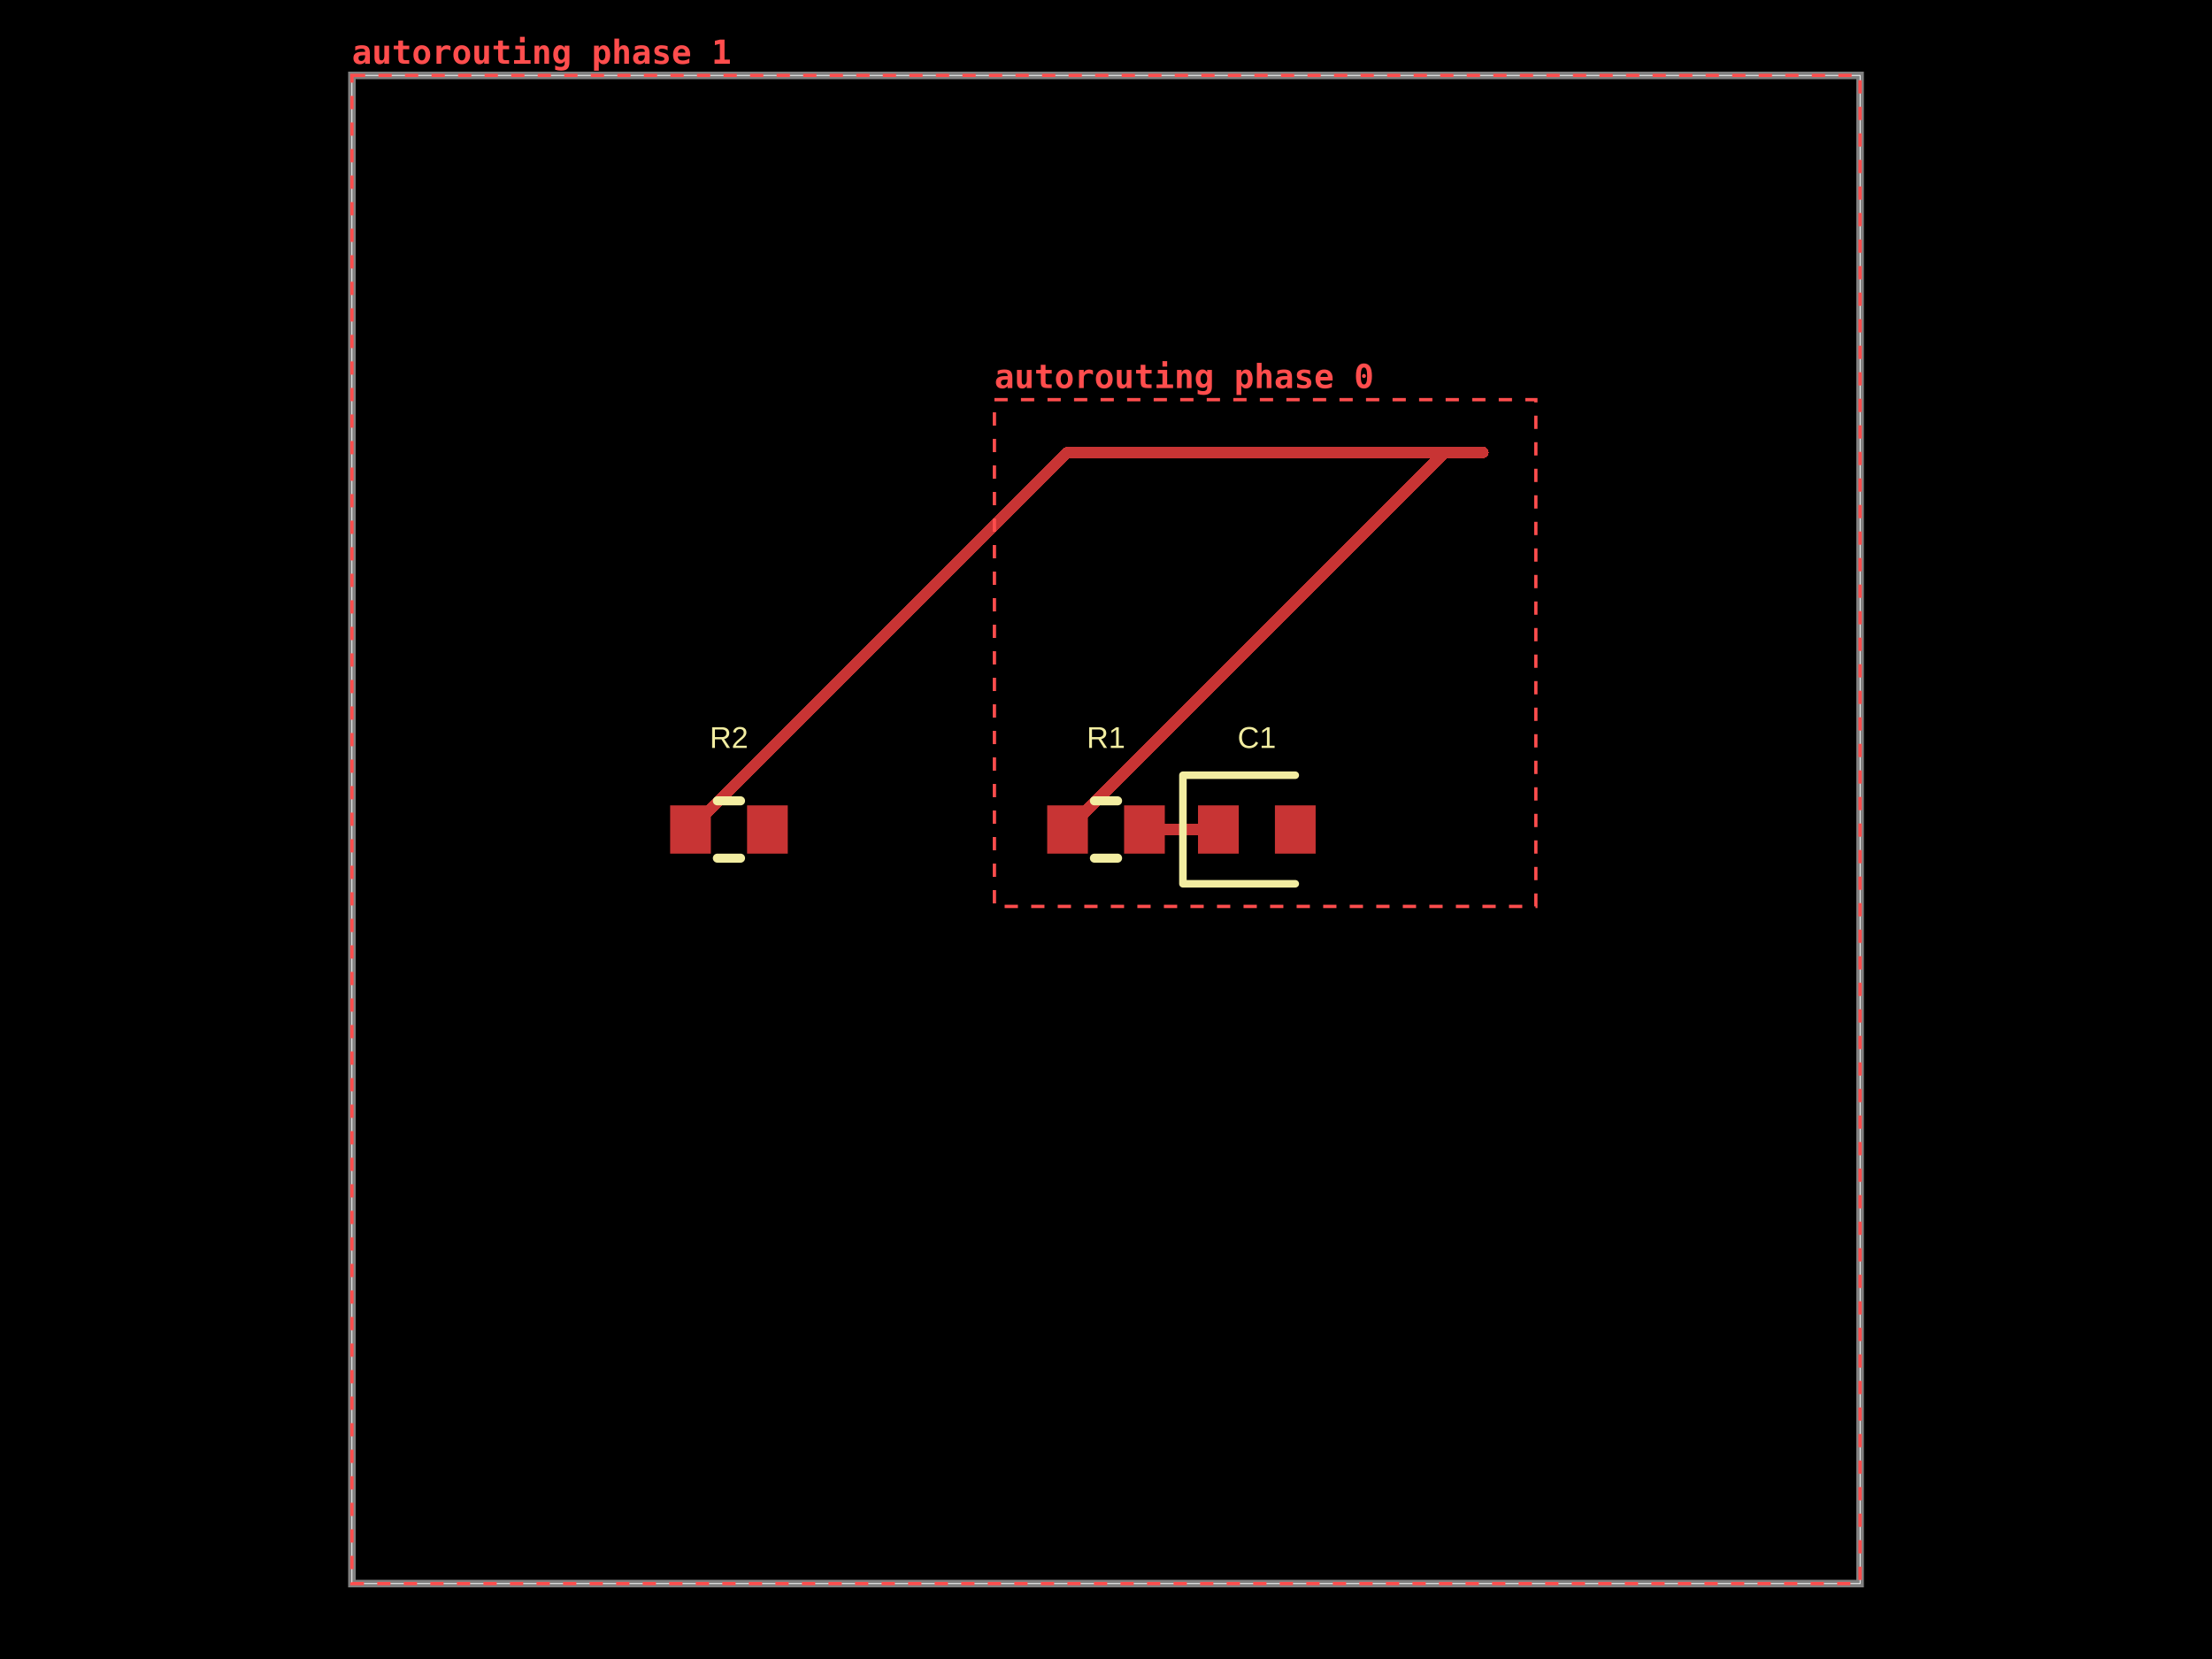
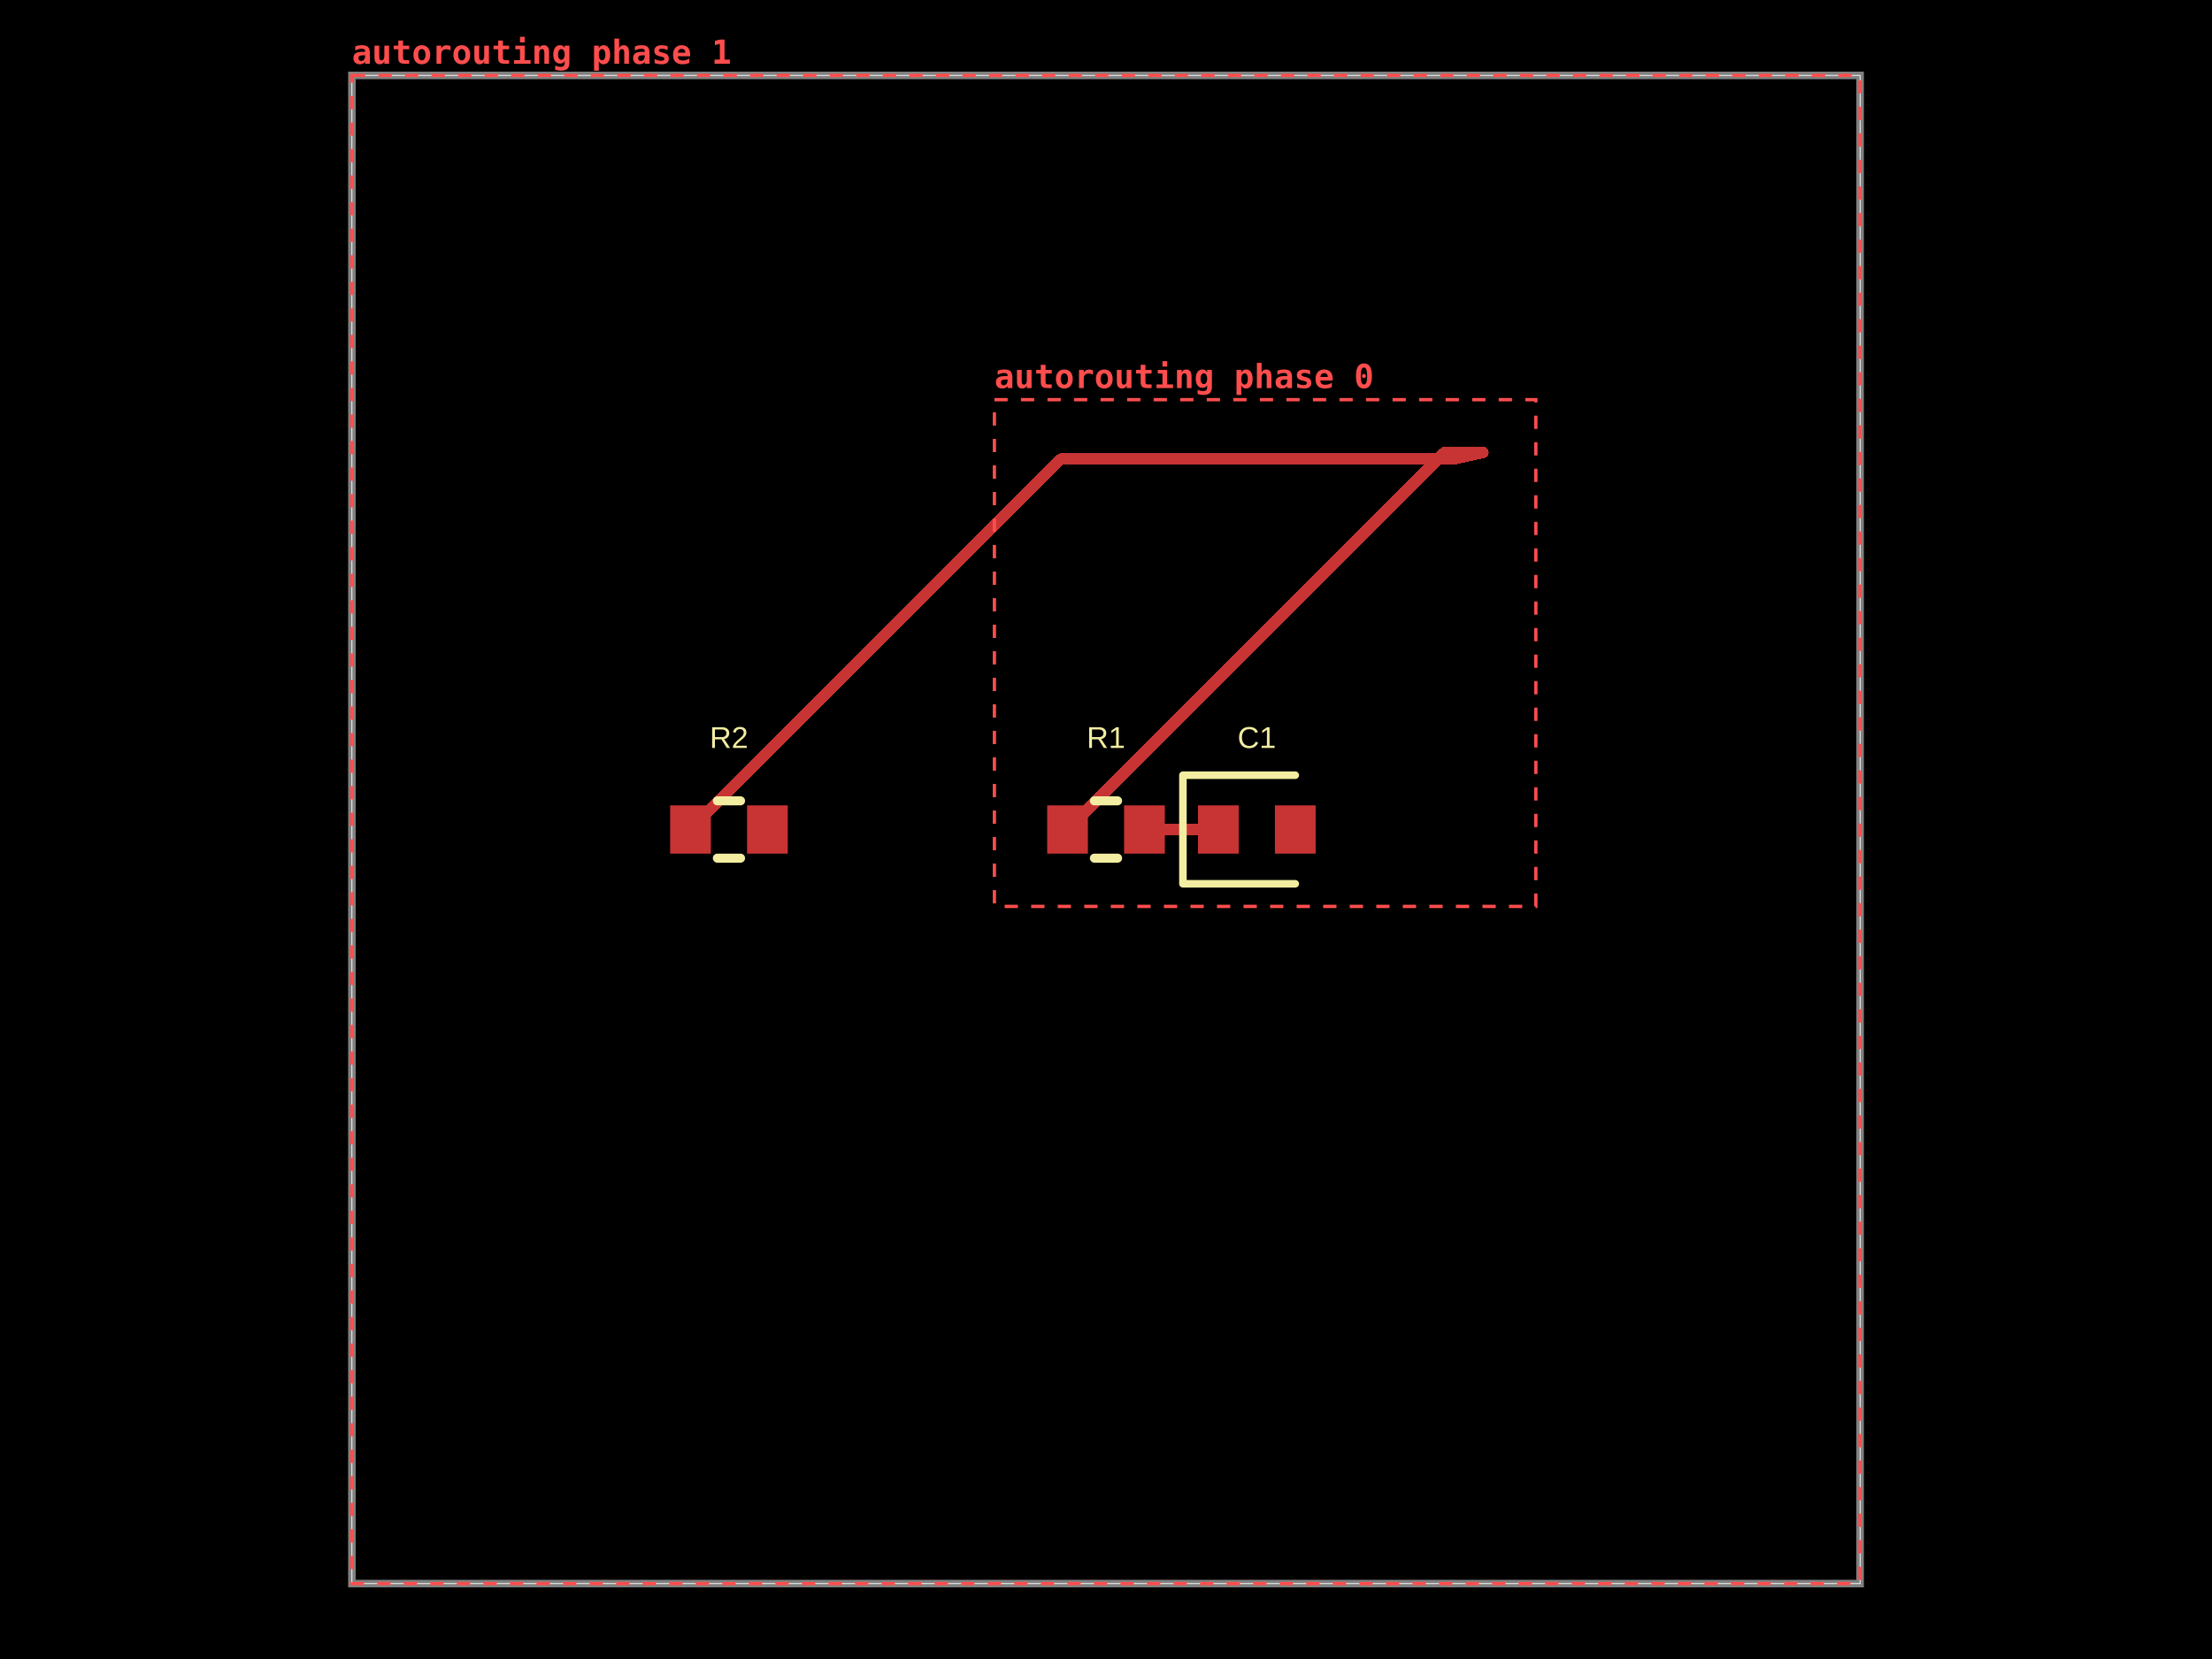
- <svg xmlns="http://www.w3.org/2000/svg" width="800" height="600" data-software-used-string="@tscircuit/core@0.0.1731">
+ <svg xmlns="http://www.w3.org/2000/svg" width="800" height="600" data-software-used-string="@tscircuit/core@0.0.1840">
  <style />
  <rect class="boundary" x="0" y="0" fill="#000" width="800" height="600" data-type="pcb_background" data-pcb-layer="global" />
  <rect class="pcb-boundary" fill="none" stroke="#fff" stroke-width="0.3" x="127.273" y="27.273" width="545.455" height="545.455" data-type="pcb_boundary" data-pcb-layer="global" />
  <path class="pcb-board" d="M 127.273 572.727 L 672.727 572.727 L 672.727 27.273 L 127.273 27.273 Z" fill="none" stroke="rgba(255, 255, 255, 0.5)" stroke-width="2.727" data-type="pcb_board" data-pcb-layer="board" />
  <rect class="pcb-pad" fill="rgb(200, 52, 52)" x="378.727" y="291.273" width="14.727" height="17.455" data-type="pcb_smtpad" data-pcb-layer="top" data-pad-name="R1.pin1" />
  <rect class="pcb-pad" fill="rgb(200, 52, 52)" x="406.545" y="291.273" width="14.727" height="17.455" data-type="pcb_smtpad" data-pcb-layer="top" data-pad-name="R1.pin2" />
  <rect class="pcb-pad" fill="rgb(200, 52, 52)" x="433.273" y="291.273" width="14.727" height="17.455" data-type="pcb_smtpad" data-pcb-layer="top" data-pad-name="C1.pin1" />
  <rect class="pcb-pad" fill="rgb(200, 52, 52)" x="461.091" y="291.273" width="14.727" height="17.455" data-type="pcb_smtpad" data-pcb-layer="top" data-pad-name="C1.pin2" />
  <rect class="pcb-pad" fill="rgb(200, 52, 52)" x="242.364" y="291.273" width="14.727" height="17.455" data-type="pcb_smtpad" data-pcb-layer="top" data-pad-name="R2.pin1" />
  <rect class="pcb-pad" fill="rgb(200, 52, 52)" x="270.182" y="291.273" width="14.727" height="17.455" data-type="pcb_smtpad" data-pcb-layer="top" data-pad-name="R2.pin2" />
  <path class="pcb-trace" stroke="rgb(200, 52, 52)" fill="none" d="M 386.091 300 L 522.455 163.636" stroke-width="4.091" stroke-linecap="round" stroke-linejoin="round" shape-rendering="crispEdges" data-type="pcb_trace" data-pcb-layer="top" />
  <path class="pcb-trace" stroke="rgb(200, 52, 52)" fill="none" d="M 522.455 163.636 L 536.364 163.636" stroke-width="4.091" stroke-linecap="round" stroke-linejoin="round" shape-rendering="crispEdges" data-type="pcb_trace" data-pcb-layer="top" />
  <path class="pcb-trace" stroke="rgb(200, 52, 52)" fill="none" d="M 413.909 300 L 440.636 300" stroke-width="4.091" stroke-linecap="round" stroke-linejoin="round" shape-rendering="crispEdges" data-type="pcb_trace" data-pcb-layer="top" />
-   <path class="pcb-trace" stroke="rgb(200, 52, 52)" fill="none" d="M 249.727 300 L 386.091 163.636" stroke-width="4.091" stroke-linecap="round" stroke-linejoin="round" shape-rendering="crispEdges" data-type="pcb_trace" data-pcb-layer="top" />
-   <path class="pcb-trace" stroke="rgb(200, 52, 52)" fill="none" d="M 386.091 163.636 L 536.364 163.636" stroke-width="4.091" stroke-linecap="round" stroke-linejoin="round" shape-rendering="crispEdges" data-type="pcb_trace" data-pcb-layer="top" />
+   <path class="pcb-trace" stroke="rgb(200, 52, 52)" fill="none" d="M 249.727 300 L 383.718 166.009" stroke-width="4.091" stroke-linecap="round" stroke-linejoin="round" shape-rendering="crispEdges" data-type="pcb_trace" data-pcb-layer="top" />
+   <path class="pcb-trace" stroke="rgb(200, 52, 52)" fill="none" d="M 383.718 166.009 L 509.368 166.009" stroke-width="4.091" stroke-linecap="round" stroke-linejoin="round" shape-rendering="crispEdges" data-type="pcb_trace" data-pcb-layer="top" />
+   <path class="pcb-trace" stroke="rgb(200, 52, 52)" fill="none" d="M 509.368 166.009 L 514.873 166.009" stroke-width="4.091" stroke-linecap="round" stroke-linejoin="round" shape-rendering="crispEdges" data-type="pcb_trace" data-pcb-layer="top" />
+   <path class="pcb-trace" stroke="rgb(200, 52, 52)" fill="none" d="M 514.873 166.009 L 525.864 166.009" stroke-width="4.091" stroke-linecap="round" stroke-linejoin="round" shape-rendering="crispEdges" data-type="pcb_trace" data-pcb-layer="top" />
+   <path class="pcb-trace" stroke="rgb(200, 52, 52)" fill="none" d="M 525.864 166.009 L 536.364 163.636" stroke-width="4.091" stroke-linecap="round" stroke-linejoin="round" shape-rendering="crispEdges" data-type="pcb_trace" data-pcb-layer="top" />
  <path class="pcb-silkscreen pcb-silkscreen-top" d="M 395.81 289.636 L 404.19 289.636" fill="none" stroke="#f2eda1" stroke-width="3.273" stroke-linecap="round" stroke-linejoin="round" data-pcb-component-id="pcb_component_0" data-pcb-silkscreen-path-id="pcb_silkscreen_path_0" data-type="pcb_silkscreen_path" data-pcb-layer="top" />
  <path class="pcb-silkscreen pcb-silkscreen-top" d="M 395.81 310.364 L 404.19 310.364" fill="none" stroke="#f2eda1" stroke-width="3.273" stroke-linecap="round" stroke-linejoin="round" data-pcb-component-id="pcb_component_0" data-pcb-silkscreen-path-id="pcb_silkscreen_path_1" data-type="pcb_silkscreen_path" data-pcb-layer="top" />
  <text x="0" y="0" dx="0" dy="0" fill="#f2eda1" font-family="Arial, sans-serif" font-size="10.909" text-anchor="middle" dominant-baseline="central" transform="matrix(1,0,0,1,400,266.7273)" class="pcb-silkscreen-text pcb-silkscreen-top" data-pcb-silkscreen-text-id="pcb_silkscreen_text_0" stroke="none" data-type="pcb_silkscreen_text" data-pcb-layer="top">R1</text>
  <path class="pcb-silkscreen pcb-silkscreen-top" d="M 468.455 280.364 L 427.818 280.364 L 427.818 319.636 L 468.455 319.636" fill="none" stroke="#f2eda1" stroke-width="2.727" stroke-linecap="round" stroke-linejoin="round" data-pcb-component-id="pcb_component_1" data-pcb-silkscreen-path-id="pcb_silkscreen_path_2" data-type="pcb_silkscreen_path" data-pcb-layer="top" />
  <text x="0" y="0" dx="0" dy="0" fill="#f2eda1" font-family="Arial, sans-serif" font-size="10.909" text-anchor="middle" dominant-baseline="central" transform="matrix(1,0,0,1,454.5455,266.7273)" class="pcb-silkscreen-text pcb-silkscreen-top" data-pcb-silkscreen-text-id="pcb_silkscreen_text_1" stroke="none" data-type="pcb_silkscreen_text" data-pcb-layer="top">C1</text>
  <path class="pcb-silkscreen pcb-silkscreen-top" d="M 259.446 289.636 L 267.827 289.636" fill="none" stroke="#f2eda1" stroke-width="3.273" stroke-linecap="round" stroke-linejoin="round" data-pcb-component-id="pcb_component_2" data-pcb-silkscreen-path-id="pcb_silkscreen_path_3" data-type="pcb_silkscreen_path" data-pcb-layer="top" />
  <path class="pcb-silkscreen pcb-silkscreen-top" d="M 259.446 310.364 L 267.827 310.364" fill="none" stroke="#f2eda1" stroke-width="3.273" stroke-linecap="round" stroke-linejoin="round" data-pcb-component-id="pcb_component_2" data-pcb-silkscreen-path-id="pcb_silkscreen_path_4" data-type="pcb_silkscreen_path" data-pcb-layer="top" />
  <text x="0" y="0" dx="0" dy="0" fill="#f2eda1" font-family="Arial, sans-serif" font-size="10.909" text-anchor="middle" dominant-baseline="central" transform="matrix(1,0,0,1,263.6364,266.7273)" class="pcb-silkscreen-text pcb-silkscreen-top" data-pcb-silkscreen-text-id="pcb_silkscreen_text_2" stroke="none" data-type="pcb_silkscreen_text" data-pcb-layer="top">R2</text>
  <g data-type="pcb_debug_object" data-pcb-layer="overlay" data-pcb-debug-object-id="pcb_debug_object_0" data-debug-shape="rect">
    <rect x="359.636" y="144.545" width="195.818" height="183.273" fill="none" stroke="#ff4d4d" stroke-width="1.2" stroke-dasharray="4.8,4.8" />
    <text x="359.636" y="140.345" fill="#ff4d4d" font-family="monospace" font-size="12" font-weight="600" text-anchor="start">autorouting phase 0</text>
  </g>
  <g data-type="pcb_debug_object" data-pcb-layer="overlay" data-pcb-debug-object-id="pcb_debug_object_1" data-debug-shape="rect">
    <rect x="127.273" y="27.273" width="545.455" height="545.455" fill="none" stroke="#ff4d4d" stroke-width="1.2" stroke-dasharray="4.8,4.8" />
    <text x="127.273" y="23.073" fill="#ff4d4d" font-family="monospace" font-size="12" font-weight="600" text-anchor="start">autorouting phase 1</text>
  </g>
</svg>
